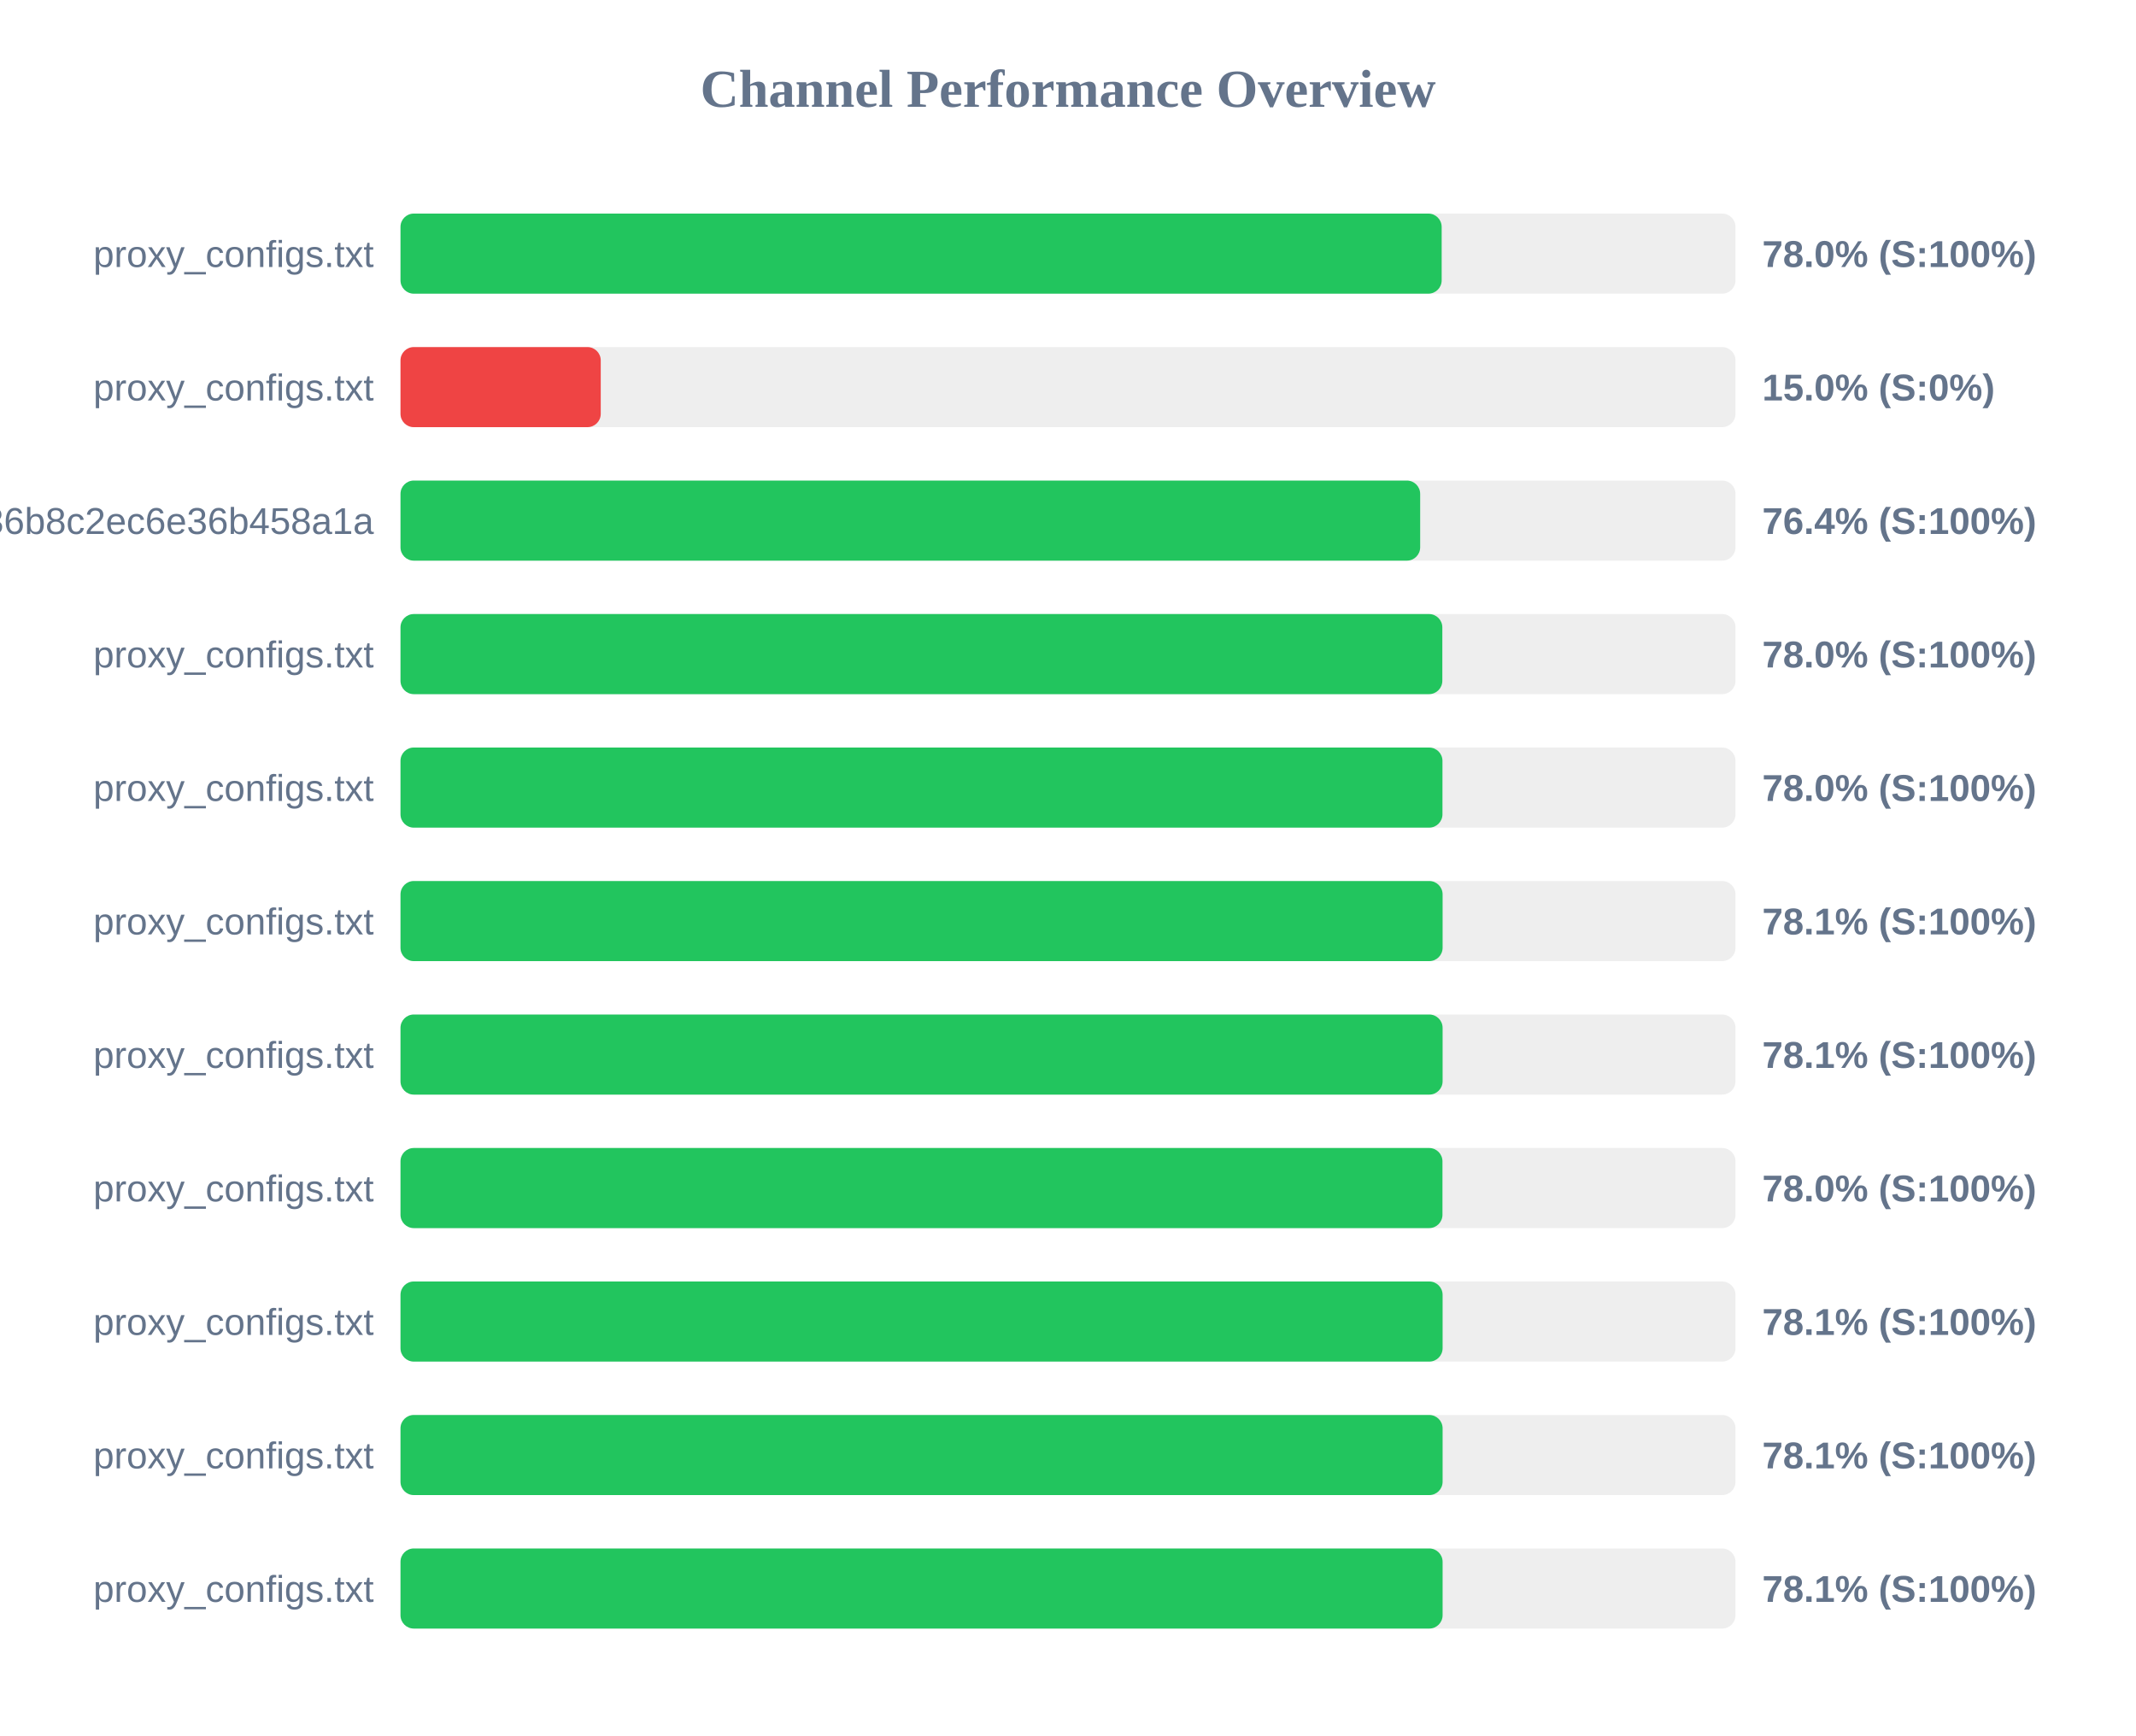
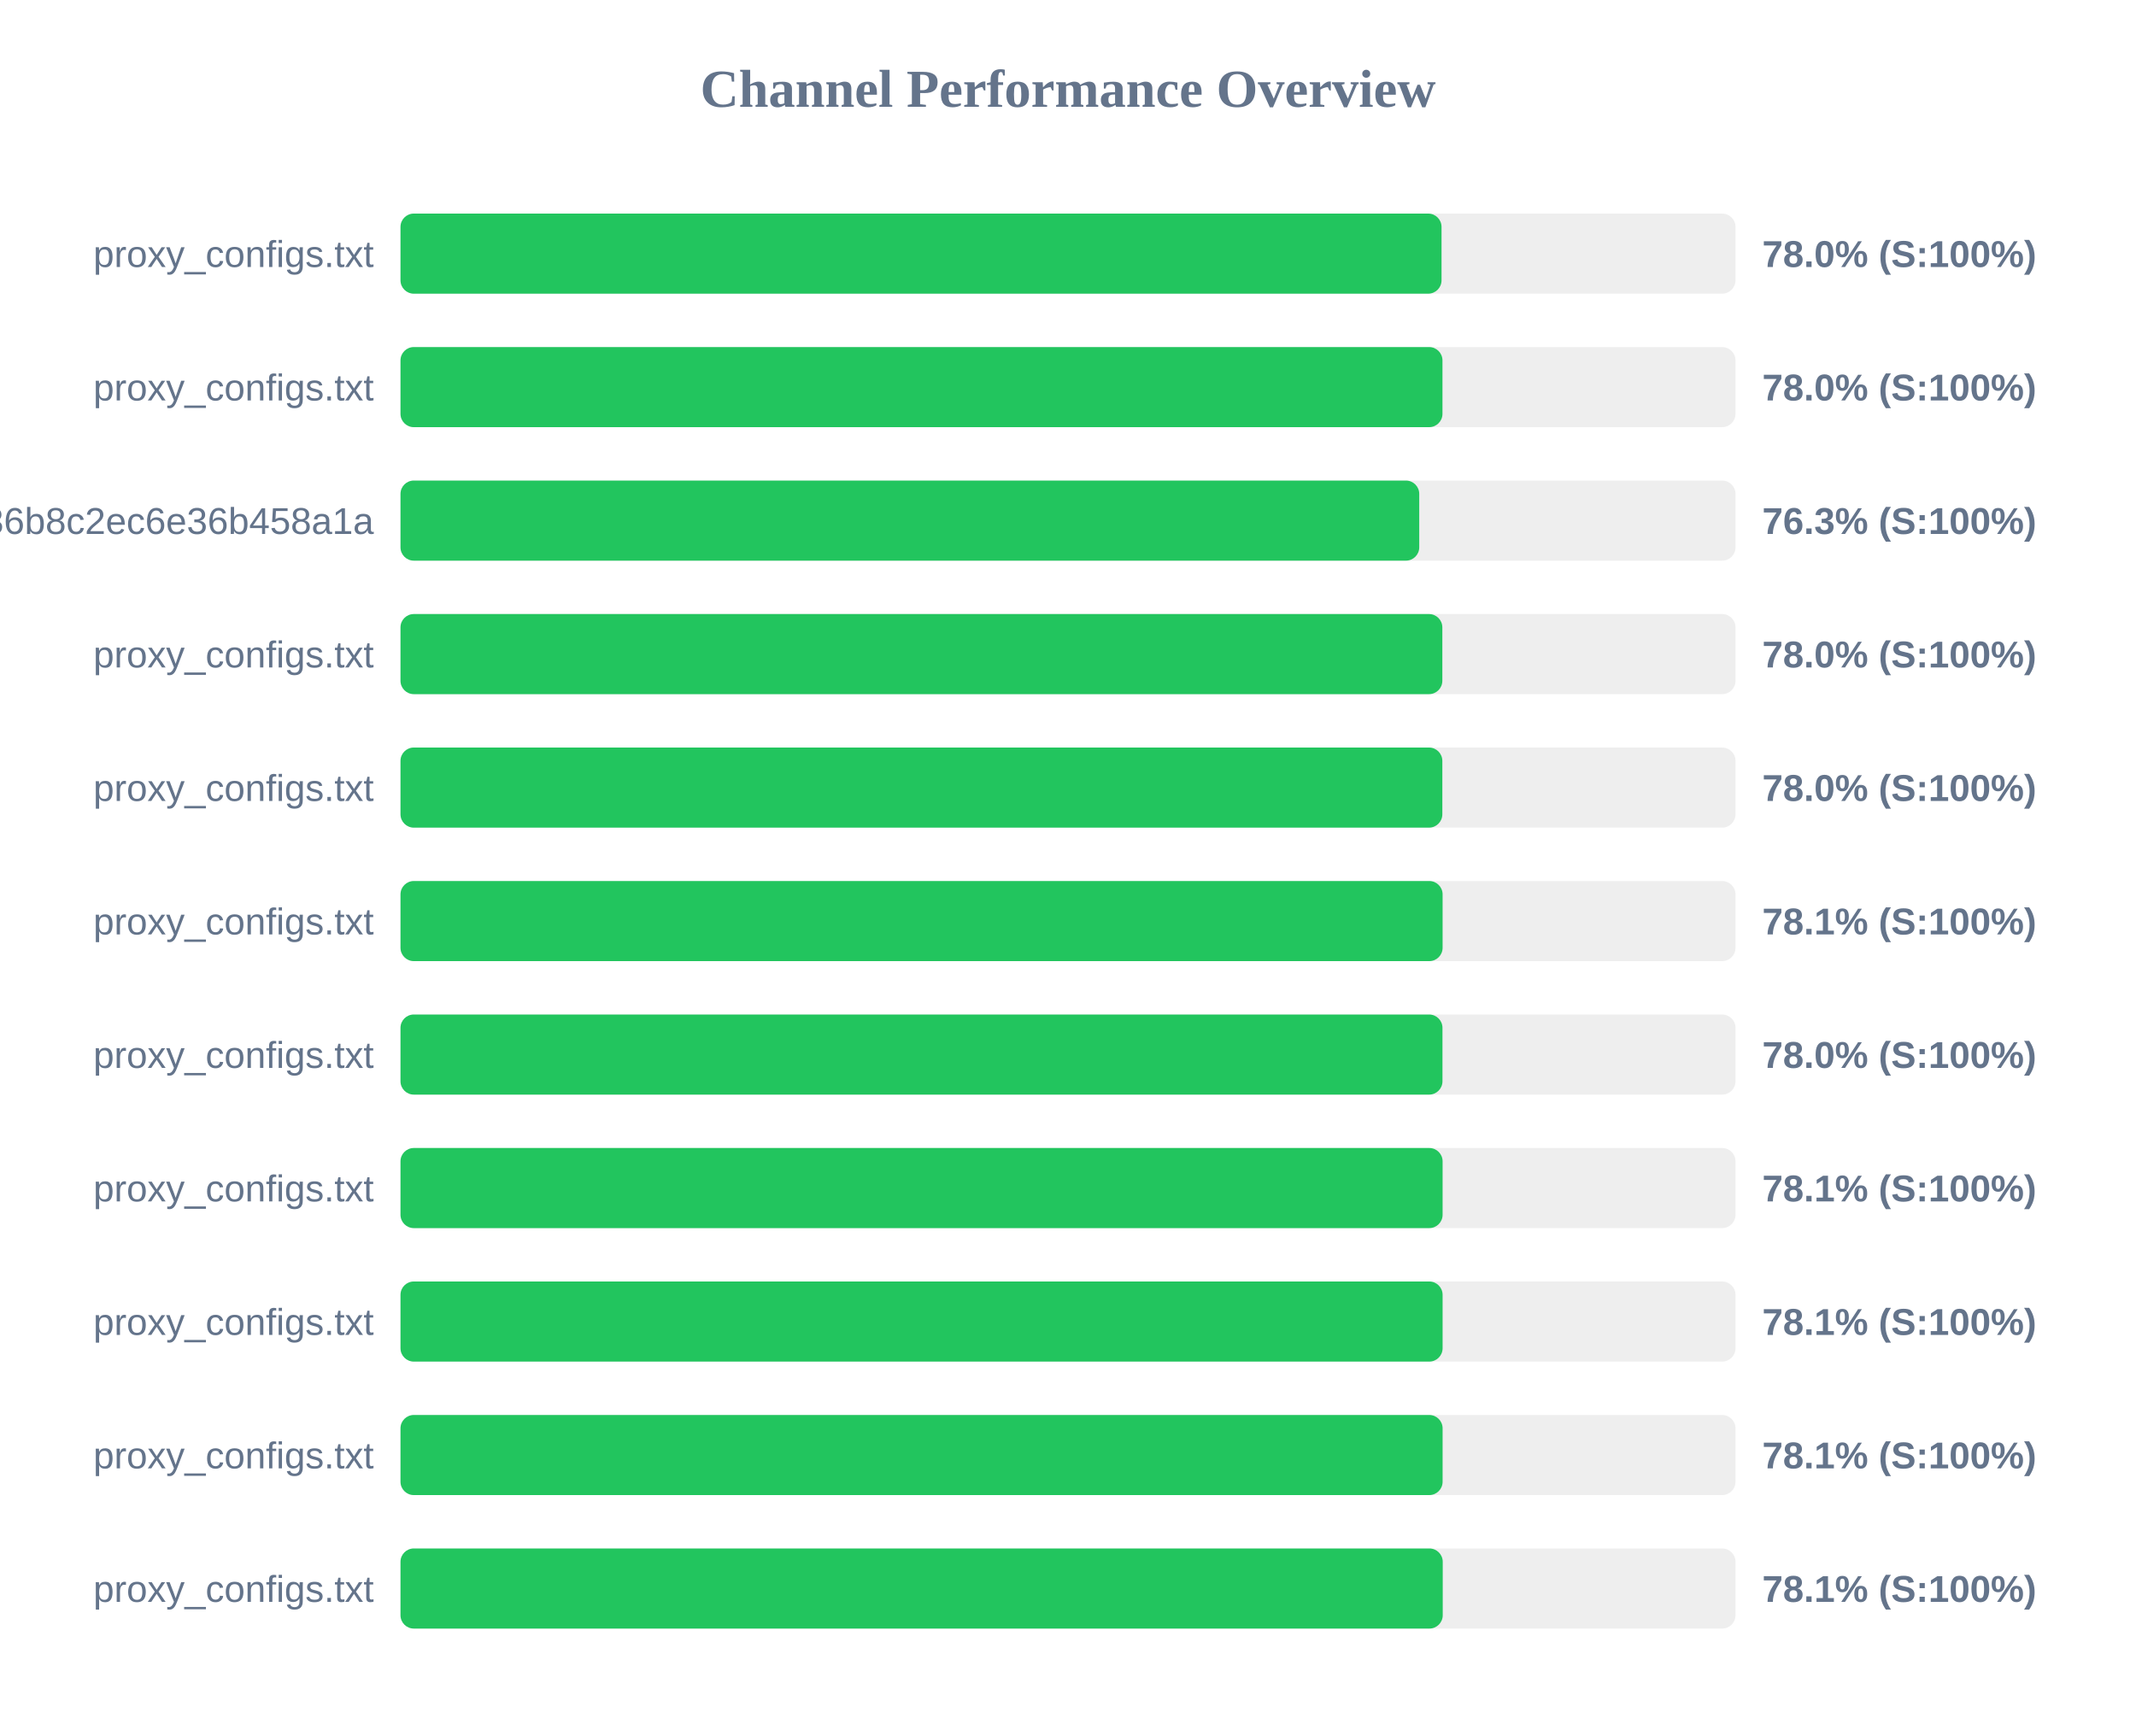
<svg xmlns="http://www.w3.org/2000/svg" width="800" height="650" version="1.1">
  <style>
        .row { font: 14px Arial; fill: #64748b; }
        .score { font: bold 14px Arial; fill: #64748b; }
    </style>
  <text x="400" y="40" text-anchor="middle" font-size="20px" font-weight="bold" fill="#64748b">Channel Performance Overview</text>
  <rect x="150" y="80" width="500" height="30" fill="#eee" rx="5" />
-   <rect x="150" y="80" width="389.95" height="30" fill="#22c55e" rx="5" />
+   <rect x="150" y="80" width="389.9" height="30" fill="#22c55e" rx="5" />
  <text x="140" y="100" text-anchor="end" class="row">proxy_configs.txt</text>
  <text x="660" y="100" text-anchor="start" class="score">78.0% (S:100%)</text>
  <rect x="150" y="130" width="500" height="30" fill="#eee" rx="5" />
-   <rect x="150" y="130" width="75.0" height="30" fill="#ef4444" rx="5" />
+   <rect x="150" y="130" width="390.25" height="30" fill="#22c55e" rx="5" />
  <text x="140" y="150" text-anchor="end" class="row">proxy_configs.txt</text>
-   <text x="660" y="150" text-anchor="start" class="score">15.0% (S:0%)</text>
+   <text x="660" y="150" text-anchor="start" class="score">78.0% (S:100%)</text>
  <rect x="150" y="180" width="500" height="30" fill="#eee" rx="5" />
-   <rect x="150" y="180" width="381.9" height="30" fill="#22c55e" rx="5" />
+   <rect x="150" y="180" width="381.55" height="30" fill="#22c55e" rx="5" />
  <text x="140" y="200" text-anchor="end" class="row">subscribe?token=efb406da4661236b8c2ec6e36b458a1a</text>
-   <text x="660" y="200" text-anchor="start" class="score">76.4% (S:100%)</text>
+   <text x="660" y="200" text-anchor="start" class="score">76.3% (S:100%)</text>
  <rect x="150" y="230" width="500" height="30" fill="#eee" rx="5" />
  <rect x="150" y="230" width="390.2" height="30" fill="#22c55e" rx="5" />
  <text x="140" y="250" text-anchor="end" class="row">proxy_configs.txt</text>
  <text x="660" y="250" text-anchor="start" class="score">78.0% (S:100%)</text>
  <rect x="150" y="280" width="500" height="30" fill="#eee" rx="5" />
-   <rect x="150" y="280" width="390.25" height="30" fill="#22c55e" rx="5" />
+   <rect x="150" y="280" width="390.2" height="30" fill="#22c55e" rx="5" />
  <text x="140" y="300" text-anchor="end" class="row">proxy_configs.txt</text>
  <text x="660" y="300" text-anchor="start" class="score">78.0% (S:100%)</text>
  <rect x="150" y="330" width="500" height="30" fill="#eee" rx="5" />
  <rect x="150" y="330" width="390.3" height="30" fill="#22c55e" rx="5" />
  <text x="140" y="350" text-anchor="end" class="row">proxy_configs.txt</text>
  <text x="660" y="350" text-anchor="start" class="score">78.1% (S:100%)</text>
  <rect x="150" y="380" width="500" height="30" fill="#eee" rx="5" />
-   <rect x="150" y="380" width="390.3" height="30" fill="#22c55e" rx="5" />
+   <rect x="150" y="380" width="390.25" height="30" fill="#22c55e" rx="5" />
  <text x="140" y="400" text-anchor="end" class="row">proxy_configs.txt</text>
-   <text x="660" y="400" text-anchor="start" class="score">78.1% (S:100%)</text>
+   <text x="660" y="400" text-anchor="start" class="score">78.0% (S:100%)</text>
  <rect x="150" y="430" width="500" height="30" fill="#eee" rx="5" />
-   <rect x="150" y="430" width="390.25" height="30" fill="#22c55e" rx="5" />
+   <rect x="150" y="430" width="390.3" height="30" fill="#22c55e" rx="5" />
  <text x="140" y="450" text-anchor="end" class="row">proxy_configs.txt</text>
-   <text x="660" y="450" text-anchor="start" class="score">78.0% (S:100%)</text>
+   <text x="660" y="450" text-anchor="start" class="score">78.1% (S:100%)</text>
  <rect x="150" y="480" width="500" height="30" fill="#eee" rx="5" />
  <rect x="150" y="480" width="390.3" height="30" fill="#22c55e" rx="5" />
  <text x="140" y="500" text-anchor="end" class="row">proxy_configs.txt</text>
  <text x="660" y="500" text-anchor="start" class="score">78.1% (S:100%)</text>
  <rect x="150" y="530" width="500" height="30" fill="#eee" rx="5" />
  <rect x="150" y="530" width="390.3" height="30" fill="#22c55e" rx="5" />
  <text x="140" y="550" text-anchor="end" class="row">proxy_configs.txt</text>
  <text x="660" y="550" text-anchor="start" class="score">78.1% (S:100%)</text>
  <rect x="150" y="580" width="500" height="30" fill="#eee" rx="5" />
-   <rect x="150" y="580" width="390.3" height="30" fill="#22c55e" rx="5" />
+   <rect x="150" y="580" width="390.35" height="30" fill="#22c55e" rx="5" />
  <text x="140" y="600" text-anchor="end" class="row">proxy_configs.txt</text>
  <text x="660" y="600" text-anchor="start" class="score">78.1% (S:100%)</text>
</svg>
